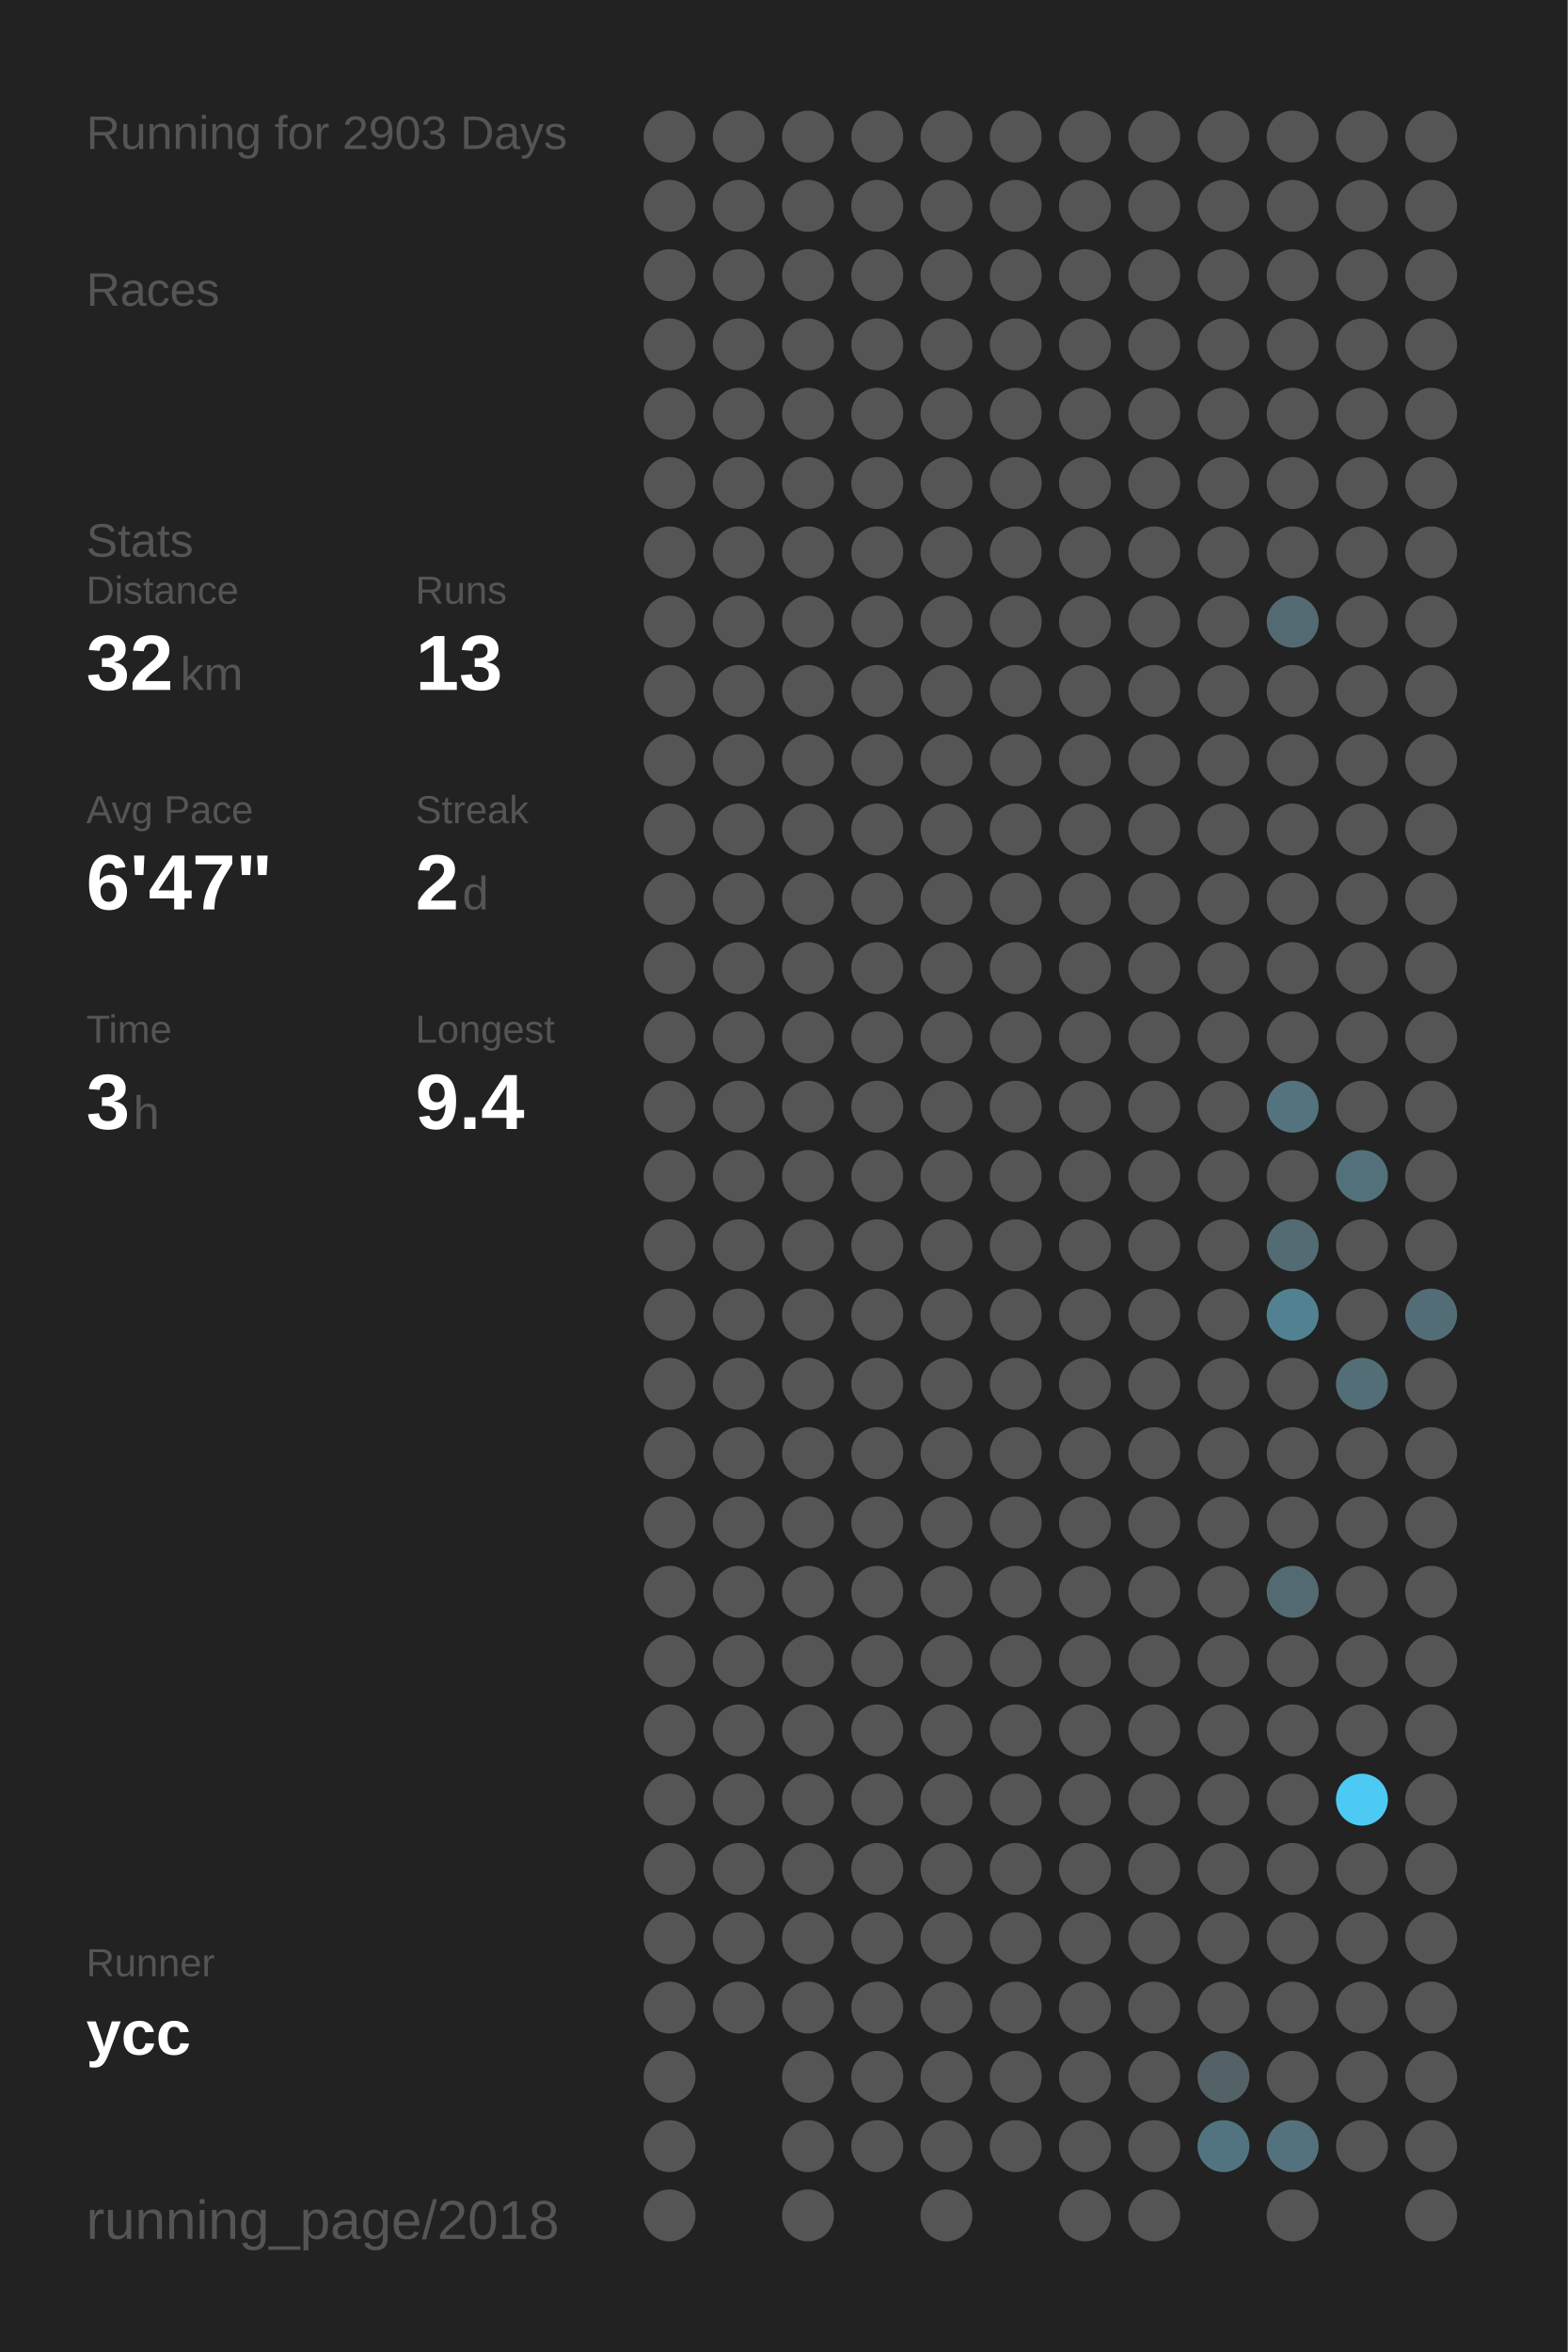
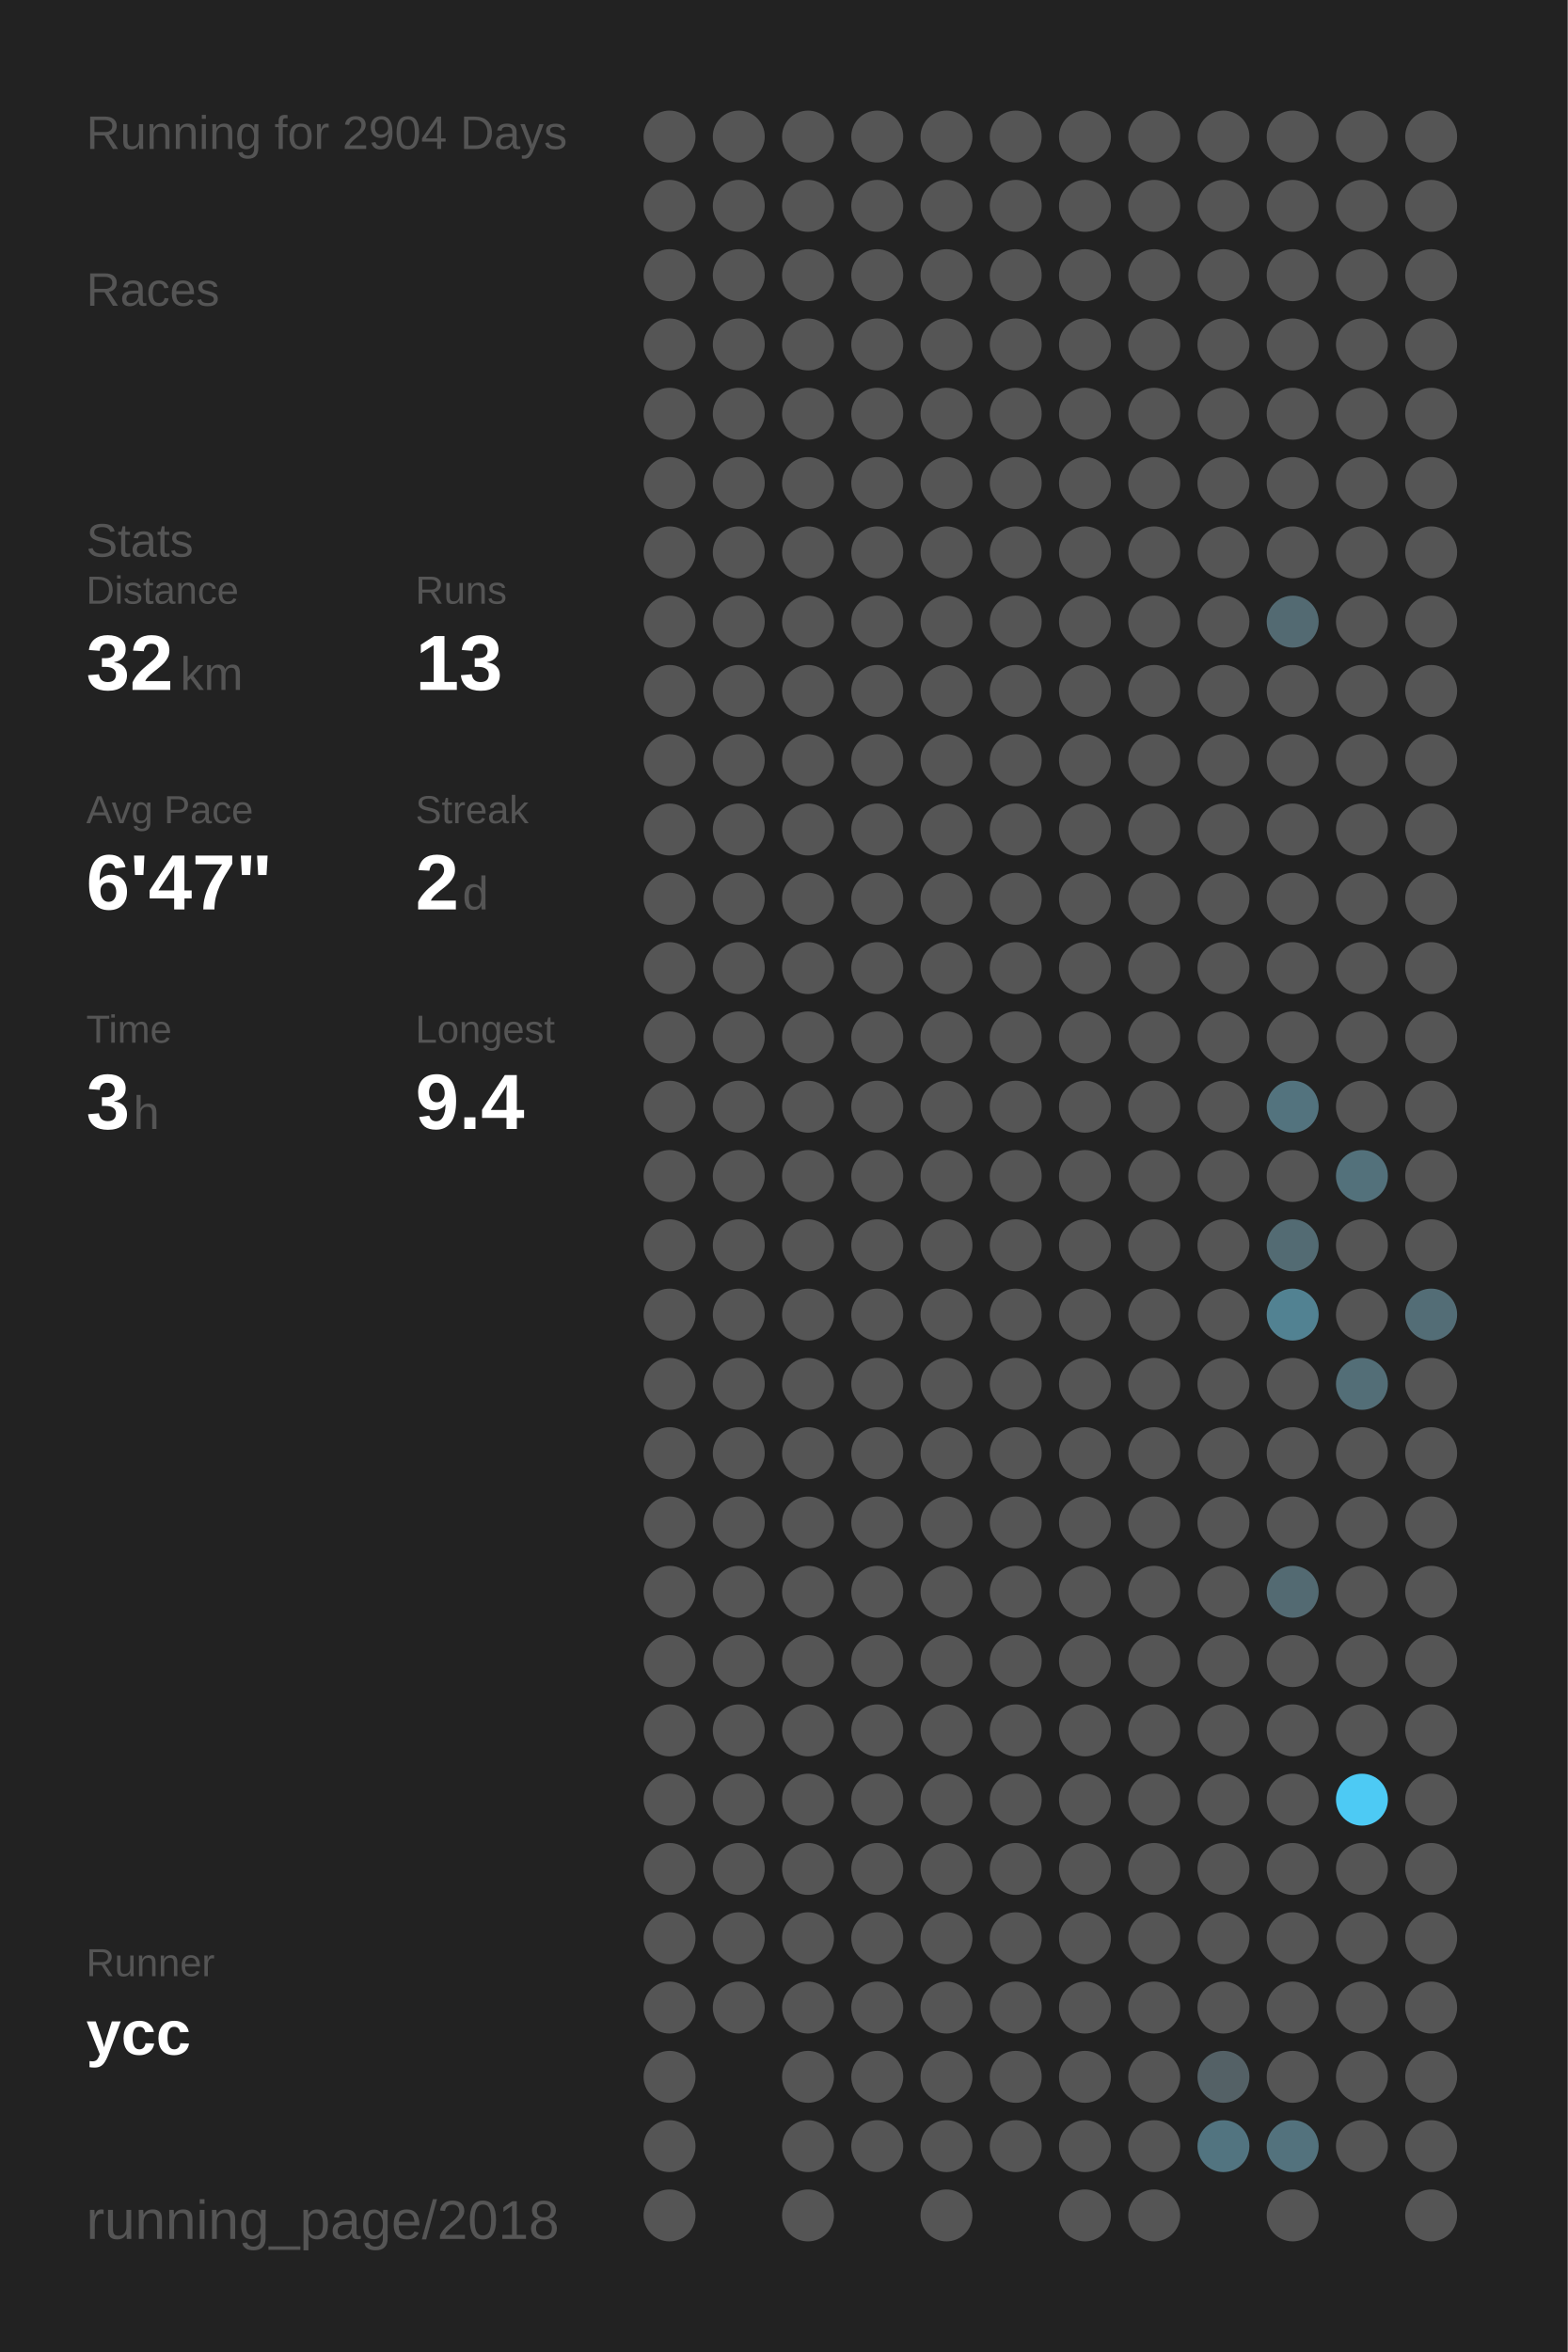
<svg xmlns="http://www.w3.org/2000/svg" baseProfile="full" height="300mm" version="1.1" viewBox="0,0,200,300" width="200mm">
  <defs />
  <rect fill="#222222" height="300" width="200" x="0" y="0" />
-   <text fill="#555555" style="font-size:6px; font-family:Arial;" x="11" y="19">Running for 2903 Days</text>
+   <text fill="#555555" style="font-size:6px; font-family:Arial;" x="11" y="19">Running for 2904 Days</text>
  <text fill="#555555" style="font-size:6px; font-family:Arial;" x="11" y="39">Races</text>
  <text fill="#555555" style="font-size:6px; font-family:Arial;" x="11" y="71">Stats</text>
  <text fill="#555555" style="font-size:5px; font-family:Arial;" x="11" y="77">Distance</text>
  <text fill="#FFFFFF" style="font-size:10px; font-family:Arial; font-weight:bold;" x="11" y="88">32</text>
  <text fill="#555555" style="font-size:6px; font-family:Arial;" x="23" y="88">km</text>
  <text fill="#555555" style="font-size:5px; font-family:Arial;" x="53" y="77">Runs</text>
  <text fill="#FFFFFF" style="font-size:10px; font-family:Arial; font-weight:bold;" x="53" y="88">13</text>
  <text fill="#555555" style="font-size:5px; font-family:Arial;" x="11" y="105">Avg Pace</text>
  <text fill="#FFFFFF" style="font-size:10px; font-family:Arial; font-weight:bold;" x="11" y="116">6'47"</text>
  <text fill="#555555" style="font-size:5px; font-family:Arial;" x="53" y="105">Streak</text>
  <text fill="#FFFFFF" style="font-size:10px; font-family:Arial; font-weight:bold;" x="53" y="116">2</text>
  <text fill="#555555" style="font-size:6px; font-family:Arial;" x="59" y="116">d</text>
  <text fill="#555555" style="font-size:5px; font-family:Arial;" x="11" y="133">Time</text>
  <text fill="#FFFFFF" style="font-size:10px; font-family:Arial; font-weight:bold;" x="11" y="144">3</text>
  <text fill="#555555" style="font-size:6px; font-family:Arial;" x="17" y="144">h</text>
  <text fill="#555555" style="font-size:5px; font-family:Arial;" x="53" y="133">Longest</text>
  <text fill="#FFFFFF" style="font-size:10px; font-family:Arial; font-weight:bold;" x="53" y="144">9.4</text>
  <text fill="#555555" style="font-size:5px; font-family:Arial;" x="11" y="252.065">Runner</text>
  <text fill="#FFFFFF" style="font-size:8px; font-family:Arial; font-weight:bold;" x="11" y="262.065">ycc</text>
  <text fill="#555555" style="font-size:7px; font-family:Arial;" x="11" y="285.581">running_page/2018</text>
  <circle cx="85.417" cy="17.419" fill="#555555" r="3.312" />
  <circle cx="85.417" cy="26.258" fill="#555555" r="3.312" />
  <circle cx="85.417" cy="35.097" fill="#555555" r="3.312" />
  <circle cx="85.417" cy="43.935" fill="#555555" r="3.312" />
  <circle cx="85.417" cy="52.774" fill="#555555" r="3.312" />
  <circle cx="85.417" cy="61.613" fill="#555555" r="3.312" />
  <circle cx="85.417" cy="70.452" fill="#555555" r="3.312" />
  <circle cx="85.417" cy="79.29" fill="#555555" r="3.312" />
  <circle cx="85.417" cy="88.129" fill="#555555" r="3.312" />
  <circle cx="85.417" cy="96.968" fill="#555555" r="3.312" />
  <circle cx="85.417" cy="105.806" fill="#555555" r="3.312" />
  <circle cx="85.417" cy="114.645" fill="#555555" r="3.312" />
  <circle cx="85.417" cy="123.484" fill="#555555" r="3.312" />
  <circle cx="85.417" cy="132.323" fill="#555555" r="3.312" />
  <circle cx="85.417" cy="141.161" fill="#555555" r="3.312" />
  <circle cx="85.417" cy="150" fill="#555555" r="3.312" />
  <circle cx="85.417" cy="158.839" fill="#555555" r="3.312" />
  <circle cx="85.417" cy="167.677" fill="#555555" r="3.312" />
  <circle cx="85.417" cy="176.516" fill="#555555" r="3.312" />
  <circle cx="85.417" cy="185.355" fill="#555555" r="3.312" />
  <circle cx="85.417" cy="194.194" fill="#555555" r="3.312" />
  <circle cx="85.417" cy="203.032" fill="#555555" r="3.312" />
  <circle cx="85.417" cy="211.871" fill="#555555" r="3.312" />
  <circle cx="85.417" cy="220.71" fill="#555555" r="3.312" />
  <circle cx="85.417" cy="229.548" fill="#555555" r="3.312" />
  <circle cx="85.417" cy="238.387" fill="#555555" r="3.312" />
  <circle cx="85.417" cy="247.226" fill="#555555" r="3.312" />
  <circle cx="85.417" cy="256.065" fill="#555555" r="3.312" />
  <circle cx="85.417" cy="264.903" fill="#555555" r="3.312" />
  <circle cx="85.417" cy="273.742" fill="#555555" r="3.312" />
  <circle cx="85.417" cy="282.581" fill="#555555" r="3.312" />
  <circle cx="94.25" cy="17.419" fill="#555555" r="3.312" />
  <circle cx="94.25" cy="26.258" fill="#555555" r="3.312" />
  <circle cx="94.25" cy="35.097" fill="#555555" r="3.312" />
  <circle cx="94.25" cy="43.935" fill="#555555" r="3.312" />
  <circle cx="94.25" cy="52.774" fill="#555555" r="3.312" />
  <circle cx="94.25" cy="61.613" fill="#555555" r="3.312" />
  <circle cx="94.25" cy="70.452" fill="#555555" r="3.312" />
  <circle cx="94.25" cy="79.29" fill="#555555" r="3.312" />
  <circle cx="94.25" cy="88.129" fill="#555555" r="3.312" />
  <circle cx="94.25" cy="96.968" fill="#555555" r="3.312" />
  <circle cx="94.25" cy="105.806" fill="#555555" r="3.312" />
  <circle cx="94.25" cy="114.645" fill="#555555" r="3.312" />
  <circle cx="94.25" cy="123.484" fill="#555555" r="3.312" />
  <circle cx="94.25" cy="132.323" fill="#555555" r="3.312" />
  <circle cx="94.25" cy="141.161" fill="#555555" r="3.312" />
  <circle cx="94.25" cy="150" fill="#555555" r="3.312" />
  <circle cx="94.25" cy="158.839" fill="#555555" r="3.312" />
  <circle cx="94.25" cy="167.677" fill="#555555" r="3.312" />
  <circle cx="94.25" cy="176.516" fill="#555555" r="3.312" />
  <circle cx="94.25" cy="185.355" fill="#555555" r="3.312" />
  <circle cx="94.25" cy="194.194" fill="#555555" r="3.312" />
  <circle cx="94.25" cy="203.032" fill="#555555" r="3.312" />
  <circle cx="94.25" cy="211.871" fill="#555555" r="3.312" />
  <circle cx="94.25" cy="220.71" fill="#555555" r="3.312" />
  <circle cx="94.25" cy="229.548" fill="#555555" r="3.312" />
  <circle cx="94.25" cy="238.387" fill="#555555" r="3.312" />
  <circle cx="94.25" cy="247.226" fill="#555555" r="3.312" />
  <circle cx="94.25" cy="256.065" fill="#555555" r="3.312" />
  <circle cx="103.083" cy="17.419" fill="#555555" r="3.312" />
  <circle cx="103.083" cy="26.258" fill="#555555" r="3.312" />
  <circle cx="103.083" cy="35.097" fill="#555555" r="3.312" />
  <circle cx="103.083" cy="43.935" fill="#555555" r="3.312" />
  <circle cx="103.083" cy="52.774" fill="#555555" r="3.312" />
  <circle cx="103.083" cy="61.613" fill="#555555" r="3.312" />
  <circle cx="103.083" cy="70.452" fill="#555555" r="3.312" />
  <circle cx="103.083" cy="79.29" fill="#555555" r="3.312" />
  <circle cx="103.083" cy="88.129" fill="#555555" r="3.312" />
  <circle cx="103.083" cy="96.968" fill="#555555" r="3.312" />
  <circle cx="103.083" cy="105.806" fill="#555555" r="3.312" />
  <circle cx="103.083" cy="114.645" fill="#555555" r="3.312" />
  <circle cx="103.083" cy="123.484" fill="#555555" r="3.312" />
  <circle cx="103.083" cy="132.323" fill="#555555" r="3.312" />
  <circle cx="103.083" cy="141.161" fill="#555555" r="3.312" />
  <circle cx="103.083" cy="150" fill="#555555" r="3.312" />
  <circle cx="103.083" cy="158.839" fill="#555555" r="3.312" />
  <circle cx="103.083" cy="167.677" fill="#555555" r="3.312" />
  <circle cx="103.083" cy="176.516" fill="#555555" r="3.312" />
  <circle cx="103.083" cy="185.355" fill="#555555" r="3.312" />
  <circle cx="103.083" cy="194.194" fill="#555555" r="3.312" />
  <circle cx="103.083" cy="203.032" fill="#555555" r="3.312" />
  <circle cx="103.083" cy="211.871" fill="#555555" r="3.312" />
  <circle cx="103.083" cy="220.71" fill="#555555" r="3.312" />
  <circle cx="103.083" cy="229.548" fill="#555555" r="3.312" />
  <circle cx="103.083" cy="238.387" fill="#555555" r="3.312" />
  <circle cx="103.083" cy="247.226" fill="#555555" r="3.312" />
  <circle cx="103.083" cy="256.065" fill="#555555" r="3.312" />
  <circle cx="103.083" cy="264.903" fill="#555555" r="3.312" />
  <circle cx="103.083" cy="273.742" fill="#555555" r="3.312" />
  <circle cx="103.083" cy="282.581" fill="#555555" r="3.312" />
  <circle cx="111.917" cy="17.419" fill="#555555" r="3.312" />
  <circle cx="111.917" cy="26.258" fill="#555555" r="3.312" />
  <circle cx="111.917" cy="35.097" fill="#555555" r="3.312" />
  <circle cx="111.917" cy="43.935" fill="#555555" r="3.312" />
  <circle cx="111.917" cy="52.774" fill="#555555" r="3.312" />
  <circle cx="111.917" cy="61.613" fill="#555555" r="3.312" />
  <circle cx="111.917" cy="70.452" fill="#555555" r="3.312" />
  <circle cx="111.917" cy="79.29" fill="#555555" r="3.312" />
  <circle cx="111.917" cy="88.129" fill="#555555" r="3.312" />
  <circle cx="111.917" cy="96.968" fill="#555555" r="3.312" />
  <circle cx="111.917" cy="105.806" fill="#555555" r="3.312" />
  <circle cx="111.917" cy="114.645" fill="#555555" r="3.312" />
  <circle cx="111.917" cy="123.484" fill="#555555" r="3.312" />
  <circle cx="111.917" cy="132.323" fill="#555555" r="3.312" />
  <circle cx="111.917" cy="141.161" fill="#555555" r="3.312" />
  <circle cx="111.917" cy="150" fill="#555555" r="3.312" />
  <circle cx="111.917" cy="158.839" fill="#555555" r="3.312" />
  <circle cx="111.917" cy="167.677" fill="#555555" r="3.312" />
  <circle cx="111.917" cy="176.516" fill="#555555" r="3.312" />
  <circle cx="111.917" cy="185.355" fill="#555555" r="3.312" />
  <circle cx="111.917" cy="194.194" fill="#555555" r="3.312" />
  <circle cx="111.917" cy="203.032" fill="#555555" r="3.312" />
  <circle cx="111.917" cy="211.871" fill="#555555" r="3.312" />
  <circle cx="111.917" cy="220.71" fill="#555555" r="3.312" />
  <circle cx="111.917" cy="229.548" fill="#555555" r="3.312" />
  <circle cx="111.917" cy="238.387" fill="#555555" r="3.312" />
  <circle cx="111.917" cy="247.226" fill="#555555" r="3.312" />
  <circle cx="111.917" cy="256.065" fill="#555555" r="3.312" />
  <circle cx="111.917" cy="264.903" fill="#555555" r="3.312" />
  <circle cx="111.917" cy="273.742" fill="#555555" r="3.312" />
  <circle cx="120.75" cy="17.419" fill="#555555" r="3.312" />
  <circle cx="120.75" cy="26.258" fill="#555555" r="3.312" />
  <circle cx="120.75" cy="35.097" fill="#555555" r="3.312" />
  <circle cx="120.75" cy="43.935" fill="#555555" r="3.312" />
  <circle cx="120.75" cy="52.774" fill="#555555" r="3.312" />
  <circle cx="120.75" cy="61.613" fill="#555555" r="3.312" />
  <circle cx="120.75" cy="70.452" fill="#555555" r="3.312" />
  <circle cx="120.75" cy="79.29" fill="#555555" r="3.312" />
  <circle cx="120.75" cy="88.129" fill="#555555" r="3.312" />
  <circle cx="120.75" cy="96.968" fill="#555555" r="3.312" />
  <circle cx="120.75" cy="105.806" fill="#555555" r="3.312" />
  <circle cx="120.75" cy="114.645" fill="#555555" r="3.312" />
  <circle cx="120.75" cy="123.484" fill="#555555" r="3.312" />
  <circle cx="120.75" cy="132.323" fill="#555555" r="3.312" />
  <circle cx="120.75" cy="141.161" fill="#555555" r="3.312" />
  <circle cx="120.75" cy="150" fill="#555555" r="3.312" />
  <circle cx="120.75" cy="158.839" fill="#555555" r="3.312" />
  <circle cx="120.75" cy="167.677" fill="#555555" r="3.312" />
  <circle cx="120.75" cy="176.516" fill="#555555" r="3.312" />
  <circle cx="120.75" cy="185.355" fill="#555555" r="3.312" />
  <circle cx="120.75" cy="194.194" fill="#555555" r="3.312" />
  <circle cx="120.75" cy="203.032" fill="#555555" r="3.312" />
  <circle cx="120.75" cy="211.871" fill="#555555" r="3.312" />
  <circle cx="120.75" cy="220.71" fill="#555555" r="3.312" />
  <circle cx="120.75" cy="229.548" fill="#555555" r="3.312" />
  <circle cx="120.75" cy="238.387" fill="#555555" r="3.312" />
  <circle cx="120.75" cy="247.226" fill="#555555" r="3.312" />
  <circle cx="120.75" cy="256.065" fill="#555555" r="3.312" />
  <circle cx="120.75" cy="264.903" fill="#555555" r="3.312" />
  <circle cx="120.75" cy="273.742" fill="#555555" r="3.312" />
  <circle cx="120.75" cy="282.581" fill="#555555" r="3.312" />
  <circle cx="129.583" cy="17.419" fill="#555555" r="3.312" />
  <circle cx="129.583" cy="26.258" fill="#555555" r="3.312" />
  <circle cx="129.583" cy="35.097" fill="#555555" r="3.312" />
  <circle cx="129.583" cy="43.935" fill="#555555" r="3.312" />
  <circle cx="129.583" cy="52.774" fill="#555555" r="3.312" />
  <circle cx="129.583" cy="61.613" fill="#555555" r="3.312" />
  <circle cx="129.583" cy="70.452" fill="#555555" r="3.312" />
  <circle cx="129.583" cy="79.29" fill="#555555" r="3.312" />
  <circle cx="129.583" cy="88.129" fill="#555555" r="3.312" />
  <circle cx="129.583" cy="96.968" fill="#555555" r="3.312" />
  <circle cx="129.583" cy="105.806" fill="#555555" r="3.312" />
  <circle cx="129.583" cy="114.645" fill="#555555" r="3.312" />
  <circle cx="129.583" cy="123.484" fill="#555555" r="3.312" />
  <circle cx="129.583" cy="132.323" fill="#555555" r="3.312" />
  <circle cx="129.583" cy="141.161" fill="#555555" r="3.312" />
  <circle cx="129.583" cy="150" fill="#555555" r="3.312" />
  <circle cx="129.583" cy="158.839" fill="#555555" r="3.312" />
  <circle cx="129.583" cy="167.677" fill="#555555" r="3.312" />
  <circle cx="129.583" cy="176.516" fill="#555555" r="3.312" />
  <circle cx="129.583" cy="185.355" fill="#555555" r="3.312" />
  <circle cx="129.583" cy="194.194" fill="#555555" r="3.312" />
  <circle cx="129.583" cy="203.032" fill="#555555" r="3.312" />
  <circle cx="129.583" cy="211.871" fill="#555555" r="3.312" />
  <circle cx="129.583" cy="220.71" fill="#555555" r="3.312" />
  <circle cx="129.583" cy="229.548" fill="#555555" r="3.312" />
  <circle cx="129.583" cy="238.387" fill="#555555" r="3.312" />
  <circle cx="129.583" cy="247.226" fill="#555555" r="3.312" />
  <circle cx="129.583" cy="256.065" fill="#555555" r="3.312" />
  <circle cx="129.583" cy="264.903" fill="#555555" r="3.312" />
  <circle cx="129.583" cy="273.742" fill="#555555" r="3.312" />
  <circle cx="138.417" cy="17.419" fill="#555555" r="3.312" />
  <circle cx="138.417" cy="26.258" fill="#555555" r="3.312" />
  <circle cx="138.417" cy="35.097" fill="#555555" r="3.312" />
  <circle cx="138.417" cy="43.935" fill="#555555" r="3.312" />
  <circle cx="138.417" cy="52.774" fill="#555555" r="3.312" />
  <circle cx="138.417" cy="61.613" fill="#555555" r="3.312" />
  <circle cx="138.417" cy="70.452" fill="#555555" r="3.312" />
  <circle cx="138.417" cy="79.29" fill="#555555" r="3.312" />
  <circle cx="138.417" cy="88.129" fill="#555555" r="3.312" />
  <circle cx="138.417" cy="96.968" fill="#555555" r="3.312" />
  <circle cx="138.417" cy="105.806" fill="#555555" r="3.312" />
  <circle cx="138.417" cy="114.645" fill="#555555" r="3.312" />
  <circle cx="138.417" cy="123.484" fill="#555555" r="3.312" />
  <circle cx="138.417" cy="132.323" fill="#555555" r="3.312" />
  <circle cx="138.417" cy="141.161" fill="#555555" r="3.312" />
  <circle cx="138.417" cy="150" fill="#555555" r="3.312" />
  <circle cx="138.417" cy="158.839" fill="#555555" r="3.312" />
  <circle cx="138.417" cy="167.677" fill="#555555" r="3.312" />
  <circle cx="138.417" cy="176.516" fill="#555555" r="3.312" />
  <circle cx="138.417" cy="185.355" fill="#555555" r="3.312" />
  <circle cx="138.417" cy="194.194" fill="#555555" r="3.312" />
  <circle cx="138.417" cy="203.032" fill="#555555" r="3.312" />
  <circle cx="138.417" cy="211.871" fill="#555555" r="3.312" />
  <circle cx="138.417" cy="220.71" fill="#555555" r="3.312" />
  <circle cx="138.417" cy="229.548" fill="#555555" r="3.312" />
  <circle cx="138.417" cy="238.387" fill="#555555" r="3.312" />
  <circle cx="138.417" cy="247.226" fill="#555555" r="3.312" />
  <circle cx="138.417" cy="256.065" fill="#555555" r="3.312" />
  <circle cx="138.417" cy="264.903" fill="#555555" r="3.312" />
  <circle cx="138.417" cy="273.742" fill="#555555" r="3.312" />
  <circle cx="138.417" cy="282.581" fill="#555555" r="3.312" />
  <circle cx="147.25" cy="17.419" fill="#555555" r="3.312" />
  <circle cx="147.25" cy="26.258" fill="#555555" r="3.312" />
  <circle cx="147.25" cy="35.097" fill="#555555" r="3.312" />
  <circle cx="147.25" cy="43.935" fill="#555555" r="3.312" />
  <circle cx="147.25" cy="52.774" fill="#555555" r="3.312" />
  <circle cx="147.25" cy="61.613" fill="#555555" r="3.312" />
  <circle cx="147.25" cy="70.452" fill="#555555" r="3.312" />
  <circle cx="147.25" cy="79.29" fill="#555555" r="3.312" />
  <circle cx="147.25" cy="88.129" fill="#555555" r="3.312" />
  <circle cx="147.25" cy="96.968" fill="#555555" r="3.312" />
  <circle cx="147.25" cy="105.806" fill="#555555" r="3.312" />
  <circle cx="147.25" cy="114.645" fill="#555555" r="3.312" />
  <circle cx="147.25" cy="123.484" fill="#555555" r="3.312" />
  <circle cx="147.25" cy="132.323" fill="#555555" r="3.312" />
  <circle cx="147.25" cy="141.161" fill="#555555" r="3.312" />
  <circle cx="147.25" cy="150" fill="#555555" r="3.312" />
  <circle cx="147.25" cy="158.839" fill="#555555" r="3.312" />
  <circle cx="147.25" cy="167.677" fill="#555555" r="3.312" />
  <circle cx="147.25" cy="176.516" fill="#555555" r="3.312" />
  <circle cx="147.25" cy="185.355" fill="#555555" r="3.312" />
  <circle cx="147.25" cy="194.194" fill="#555555" r="3.312" />
  <circle cx="147.25" cy="203.032" fill="#555555" r="3.312" />
  <circle cx="147.25" cy="211.871" fill="#555555" r="3.312" />
  <circle cx="147.25" cy="220.71" fill="#555555" r="3.312" />
  <circle cx="147.25" cy="229.548" fill="#555555" r="3.312" />
  <circle cx="147.25" cy="238.387" fill="#555555" r="3.312" />
  <circle cx="147.25" cy="247.226" fill="#555555" r="3.312" />
  <circle cx="147.25" cy="256.065" fill="#555555" r="3.312" />
  <circle cx="147.25" cy="264.903" fill="#555555" r="3.312" />
  <circle cx="147.25" cy="273.742" fill="#555555" r="3.312" />
  <circle cx="147.25" cy="282.581" fill="#555555" r="3.312" />
  <circle cx="156.083" cy="17.419" fill="#555555" r="3.312" />
  <circle cx="156.083" cy="26.258" fill="#555555" r="3.312" />
  <circle cx="156.083" cy="35.097" fill="#555555" r="3.312" />
  <circle cx="156.083" cy="43.935" fill="#555555" r="3.312" />
  <circle cx="156.083" cy="52.774" fill="#555555" r="3.312" />
  <circle cx="156.083" cy="61.613" fill="#555555" r="3.312" />
  <circle cx="156.083" cy="70.452" fill="#555555" r="3.312" />
  <circle cx="156.083" cy="79.29" fill="#555555" r="3.312" />
  <circle cx="156.083" cy="88.129" fill="#555555" r="3.312" />
  <circle cx="156.083" cy="96.968" fill="#555555" r="3.312" />
  <circle cx="156.083" cy="105.806" fill="#555555" r="3.312" />
  <circle cx="156.083" cy="114.645" fill="#555555" r="3.312" />
  <circle cx="156.083" cy="123.484" fill="#555555" r="3.312" />
  <circle cx="156.083" cy="132.323" fill="#555555" r="3.312" />
  <circle cx="156.083" cy="141.161" fill="#555555" r="3.312" />
  <circle cx="156.083" cy="150" fill="#555555" r="3.312" />
  <circle cx="156.083" cy="158.839" fill="#555555" r="3.312" />
  <circle cx="156.083" cy="167.677" fill="#555555" r="3.312" />
  <circle cx="156.083" cy="176.516" fill="#555555" r="3.312" />
  <circle cx="156.083" cy="185.355" fill="#555555" r="3.312" />
  <circle cx="156.083" cy="194.194" fill="#555555" r="3.312" />
  <circle cx="156.083" cy="203.032" fill="#555555" r="3.312" />
  <circle cx="156.083" cy="211.871" fill="#555555" r="3.312" />
  <circle cx="156.083" cy="220.71" fill="#555555" r="3.312" />
  <circle cx="156.083" cy="229.548" fill="#555555" r="3.312" />
  <circle cx="156.083" cy="238.387" fill="#555555" r="3.312" />
  <circle cx="156.083" cy="247.226" fill="#555555" r="3.312" />
  <circle cx="156.083" cy="256.065" fill="#555555" r="3.312" />
  <circle cx="156.083" cy="264.903" fill="#546166" r="3.312" />
  <circle cx="156.083" cy="273.742" fill="#527480" r="3.312" />
  <circle cx="164.917" cy="17.419" fill="#555555" r="3.312" />
  <circle cx="164.917" cy="26.258" fill="#555555" r="3.312" />
  <circle cx="164.917" cy="35.097" fill="#555555" r="3.312" />
  <circle cx="164.917" cy="43.935" fill="#555555" r="3.312" />
  <circle cx="164.917" cy="52.774" fill="#555555" r="3.312" />
  <circle cx="164.917" cy="61.613" fill="#555555" r="3.312" />
  <circle cx="164.917" cy="70.452" fill="#555555" r="3.312" />
  <circle cx="164.917" cy="79.29" fill="#536a72" r="3.312" />
  <circle cx="164.917" cy="88.129" fill="#555555" r="3.312" />
  <circle cx="164.917" cy="96.968" fill="#555555" r="3.312" />
  <circle cx="164.917" cy="105.806" fill="#555555" r="3.312" />
  <circle cx="164.917" cy="114.645" fill="#555555" r="3.312" />
  <circle cx="164.917" cy="123.484" fill="#555555" r="3.312" />
  <circle cx="164.917" cy="132.323" fill="#555555" r="3.312" />
  <circle cx="164.917" cy="141.161" fill="#53737e" r="3.312" />
  <circle cx="164.917" cy="150" fill="#555555" r="3.312" />
  <circle cx="164.917" cy="158.839" fill="#536b73" r="3.312" />
  <circle cx="164.917" cy="167.677" fill="#528292" r="3.312" />
  <circle cx="164.917" cy="176.516" fill="#555555" r="3.312" />
  <circle cx="164.917" cy="185.355" fill="#555555" r="3.312" />
  <circle cx="164.917" cy="194.194" fill="#555555" r="3.312" />
  <circle cx="164.917" cy="203.032" fill="#536a72" r="3.312" />
  <circle cx="164.917" cy="211.871" fill="#555555" r="3.312" />
  <circle cx="164.917" cy="220.71" fill="#555555" r="3.312" />
  <circle cx="164.917" cy="229.548" fill="#555555" r="3.312" />
  <circle cx="164.917" cy="238.387" fill="#555555" r="3.312" />
  <circle cx="164.917" cy="247.226" fill="#555555" r="3.312" />
  <circle cx="164.917" cy="256.065" fill="#555555" r="3.312" />
  <circle cx="164.917" cy="264.903" fill="#555555" r="3.312" />
  <circle cx="164.917" cy="273.742" fill="#53727d" r="3.312" />
  <circle cx="164.917" cy="282.581" fill="#555555" r="3.312" />
  <circle cx="173.75" cy="17.419" fill="#555555" r="3.312" />
  <circle cx="173.75" cy="26.258" fill="#555555" r="3.312" />
  <circle cx="173.75" cy="35.097" fill="#555555" r="3.312" />
  <circle cx="173.75" cy="43.935" fill="#555555" r="3.312" />
  <circle cx="173.75" cy="52.774" fill="#555555" r="3.312" />
  <circle cx="173.75" cy="61.613" fill="#555555" r="3.312" />
  <circle cx="173.75" cy="70.452" fill="#555555" r="3.312" />
  <circle cx="173.75" cy="79.29" fill="#555555" r="3.312" />
  <circle cx="173.75" cy="88.129" fill="#555555" r="3.312" />
  <circle cx="173.75" cy="96.968" fill="#555555" r="3.312" />
  <circle cx="173.75" cy="105.806" fill="#555555" r="3.312" />
  <circle cx="173.75" cy="114.645" fill="#555555" r="3.312" />
  <circle cx="173.75" cy="123.484" fill="#555555" r="3.312" />
  <circle cx="173.75" cy="132.323" fill="#555555" r="3.312" />
  <circle cx="173.75" cy="141.161" fill="#555555" r="3.312" />
  <circle cx="173.75" cy="150" fill="#53717b" r="3.312" />
  <circle cx="173.75" cy="158.839" fill="#555555" r="3.312" />
  <circle cx="173.75" cy="167.677" fill="#555555" r="3.312" />
  <circle cx="173.75" cy="176.516" fill="#536e77" r="3.312" />
  <circle cx="173.75" cy="185.355" fill="#555555" r="3.312" />
  <circle cx="173.75" cy="194.194" fill="#555555" r="3.312" />
  <circle cx="173.75" cy="203.032" fill="#555555" r="3.312" />
  <circle cx="173.75" cy="211.871" fill="#555555" r="3.312" />
  <circle cx="173.75" cy="220.71" fill="#555555" r="3.312" />
  <circle cx="173.75" cy="229.548" fill="#4dcaf4" r="3.312" />
  <circle cx="173.75" cy="238.387" fill="#555555" r="3.312" />
  <circle cx="173.75" cy="247.226" fill="#555555" r="3.312" />
  <circle cx="173.75" cy="256.065" fill="#555555" r="3.312" />
  <circle cx="173.75" cy="264.903" fill="#555555" r="3.312" />
  <circle cx="173.75" cy="273.742" fill="#555555" r="3.312" />
  <circle cx="182.583" cy="17.419" fill="#555555" r="3.312" />
  <circle cx="182.583" cy="26.258" fill="#555555" r="3.312" />
  <circle cx="182.583" cy="35.097" fill="#555555" r="3.312" />
  <circle cx="182.583" cy="43.935" fill="#555555" r="3.312" />
  <circle cx="182.583" cy="52.774" fill="#555555" r="3.312" />
  <circle cx="182.583" cy="61.613" fill="#555555" r="3.312" />
  <circle cx="182.583" cy="70.452" fill="#555555" r="3.312" />
  <circle cx="182.583" cy="79.29" fill="#555555" r="3.312" />
  <circle cx="182.583" cy="88.129" fill="#555555" r="3.312" />
  <circle cx="182.583" cy="96.968" fill="#555555" r="3.312" />
  <circle cx="182.583" cy="105.806" fill="#555555" r="3.312" />
  <circle cx="182.583" cy="114.645" fill="#555555" r="3.312" />
  <circle cx="182.583" cy="123.484" fill="#555555" r="3.312" />
  <circle cx="182.583" cy="132.323" fill="#555555" r="3.312" />
  <circle cx="182.583" cy="141.161" fill="#555555" r="3.312" />
  <circle cx="182.583" cy="150" fill="#555555" r="3.312" />
  <circle cx="182.583" cy="158.839" fill="#555555" r="3.312" />
  <circle cx="182.583" cy="167.677" fill="#536d76" r="3.312" />
  <circle cx="182.583" cy="176.516" fill="#555555" r="3.312" />
  <circle cx="182.583" cy="185.355" fill="#555555" r="3.312" />
  <circle cx="182.583" cy="194.194" fill="#555555" r="3.312" />
  <circle cx="182.583" cy="203.032" fill="#555555" r="3.312" />
  <circle cx="182.583" cy="211.871" fill="#555555" r="3.312" />
  <circle cx="182.583" cy="220.71" fill="#555555" r="3.312" />
  <circle cx="182.583" cy="229.548" fill="#555555" r="3.312" />
  <circle cx="182.583" cy="238.387" fill="#555555" r="3.312" />
  <circle cx="182.583" cy="247.226" fill="#555555" r="3.312" />
  <circle cx="182.583" cy="256.065" fill="#555555" r="3.312" />
  <circle cx="182.583" cy="264.903" fill="#555555" r="3.312" />
  <circle cx="182.583" cy="273.742" fill="#555555" r="3.312" />
  <circle cx="182.583" cy="282.581" fill="#555555" r="3.312" />
</svg>
